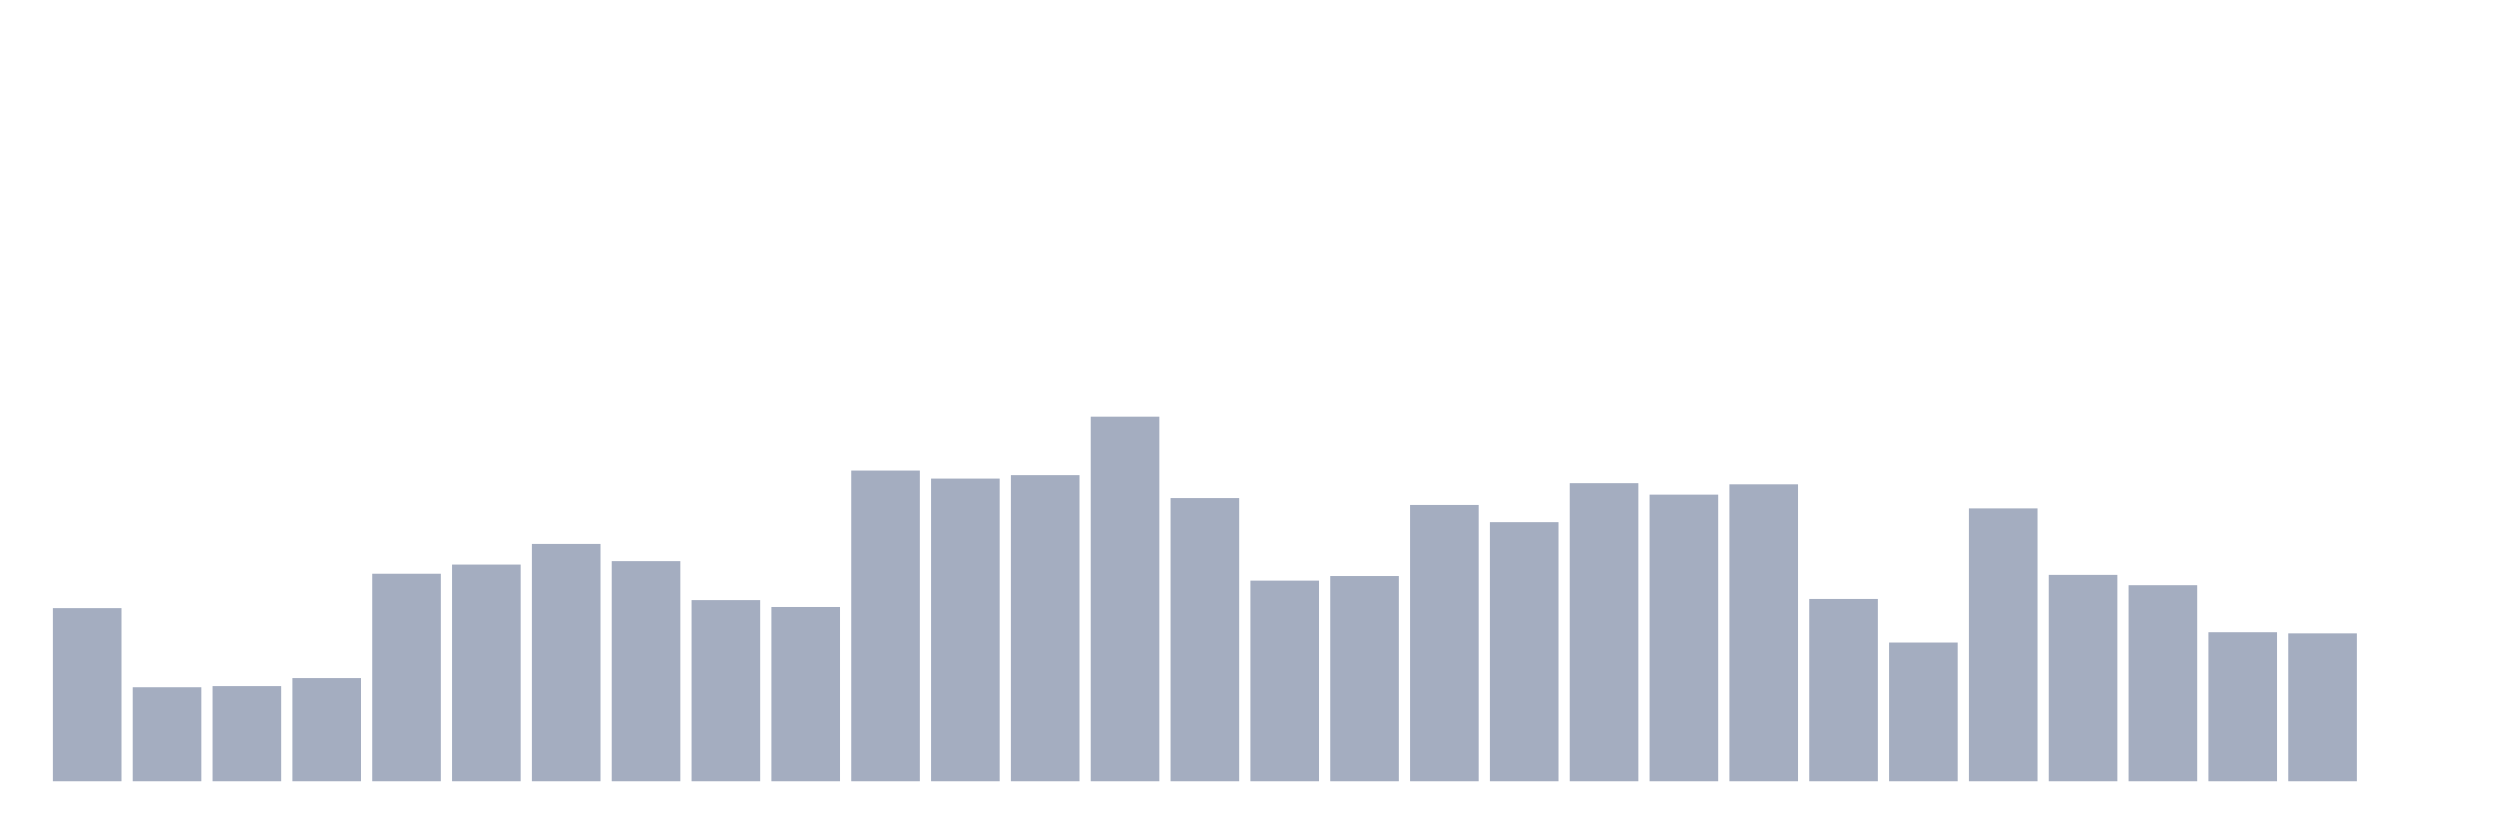
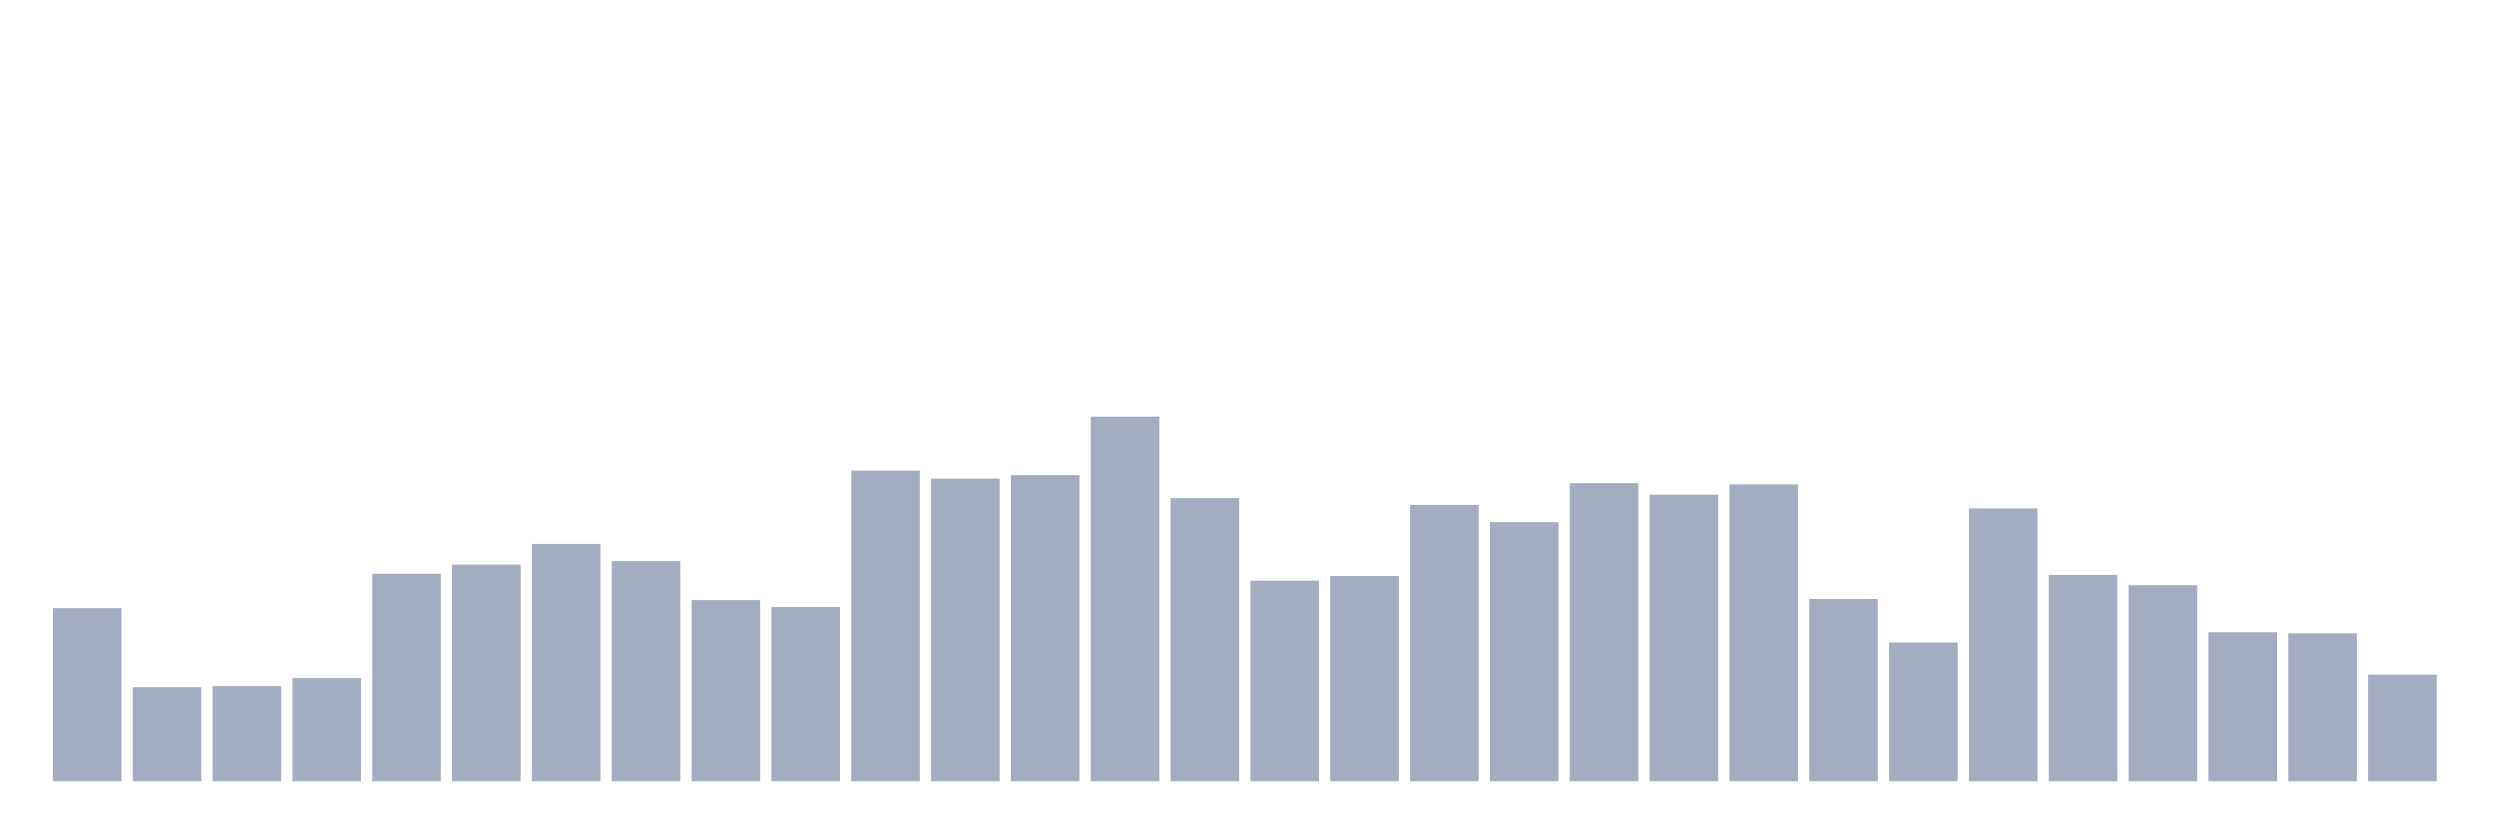
<svg xmlns="http://www.w3.org/2000/svg" viewBox="0 0 480 160">
  <g transform="translate(10,10)">
    <rect class="bar" x="0.153" width="13.175" y="106.761" height="33.239" fill="rgb(164,173,192)" />
    <rect class="bar" x="15.482" width="13.175" y="121.95" height="18.05" fill="rgb(164,173,192)" />
    <rect class="bar" x="30.81" width="13.175" y="121.73" height="18.27" fill="rgb(164,173,192)" />
    <rect class="bar" x="46.138" width="13.175" y="120.189" height="19.811" fill="rgb(164,173,192)" />
    <rect class="bar" x="61.466" width="13.175" y="100.157" height="39.843" fill="rgb(164,173,192)" />
    <rect class="bar" x="76.794" width="13.175" y="98.396" height="41.604" fill="rgb(164,173,192)" />
    <rect class="bar" x="92.123" width="13.175" y="94.434" height="45.566" fill="rgb(164,173,192)" />
    <rect class="bar" x="107.451" width="13.175" y="97.736" height="42.264" fill="rgb(164,173,192)" />
    <rect class="bar" x="122.779" width="13.175" y="105.22" height="34.78" fill="rgb(164,173,192)" />
    <rect class="bar" x="138.107" width="13.175" y="106.541" height="33.459" fill="rgb(164,173,192)" />
    <rect class="bar" x="153.436" width="13.175" y="80.346" height="59.654" fill="rgb(164,173,192)" />
    <rect class="bar" x="168.764" width="13.175" y="81.887" height="58.113" fill="rgb(164,173,192)" />
    <rect class="bar" x="184.092" width="13.175" y="81.226" height="58.774" fill="rgb(164,173,192)" />
    <rect class="bar" x="199.42" width="13.175" y="70" height="70" fill="rgb(164,173,192)" />
    <rect class="bar" x="214.748" width="13.175" y="85.629" height="54.371" fill="rgb(164,173,192)" />
    <rect class="bar" x="230.077" width="13.175" y="101.478" height="38.522" fill="rgb(164,173,192)" />
    <rect class="bar" x="245.405" width="13.175" y="100.597" height="39.403" fill="rgb(164,173,192)" />
    <rect class="bar" x="260.733" width="13.175" y="86.95" height="53.05" fill="rgb(164,173,192)" />
    <rect class="bar" x="276.061" width="13.175" y="90.252" height="49.748" fill="rgb(164,173,192)" />
    <rect class="bar" x="291.39" width="13.175" y="82.767" height="57.233" fill="rgb(164,173,192)" />
    <rect class="bar" x="306.718" width="13.175" y="84.969" height="55.031" fill="rgb(164,173,192)" />
    <rect class="bar" x="322.046" width="13.175" y="82.987" height="57.013" fill="rgb(164,173,192)" />
    <rect class="bar" x="337.374" width="13.175" y="105" height="35" fill="rgb(164,173,192)" />
    <rect class="bar" x="352.702" width="13.175" y="113.365" height="26.635" fill="rgb(164,173,192)" />
    <rect class="bar" x="368.031" width="13.175" y="87.61" height="52.39" fill="rgb(164,173,192)" />
    <rect class="bar" x="383.359" width="13.175" y="100.377" height="39.623" fill="rgb(164,173,192)" />
    <rect class="bar" x="398.687" width="13.175" y="102.358" height="37.642" fill="rgb(164,173,192)" />
    <rect class="bar" x="414.015" width="13.175" y="111.384" height="28.616" fill="rgb(164,173,192)" />
    <rect class="bar" x="429.344" width="13.175" y="111.604" height="28.396" fill="rgb(164,173,192)" />
-     <rect class="bar" x="444.672" width="13.175" y="140" height="0" fill="rgb(164,173,192)" />
+     <rect class="bar" x="444.672" width="13.175" y="119.528" height="20.472" fill="rgb(164,173,192)" />
  </g>
</svg>
